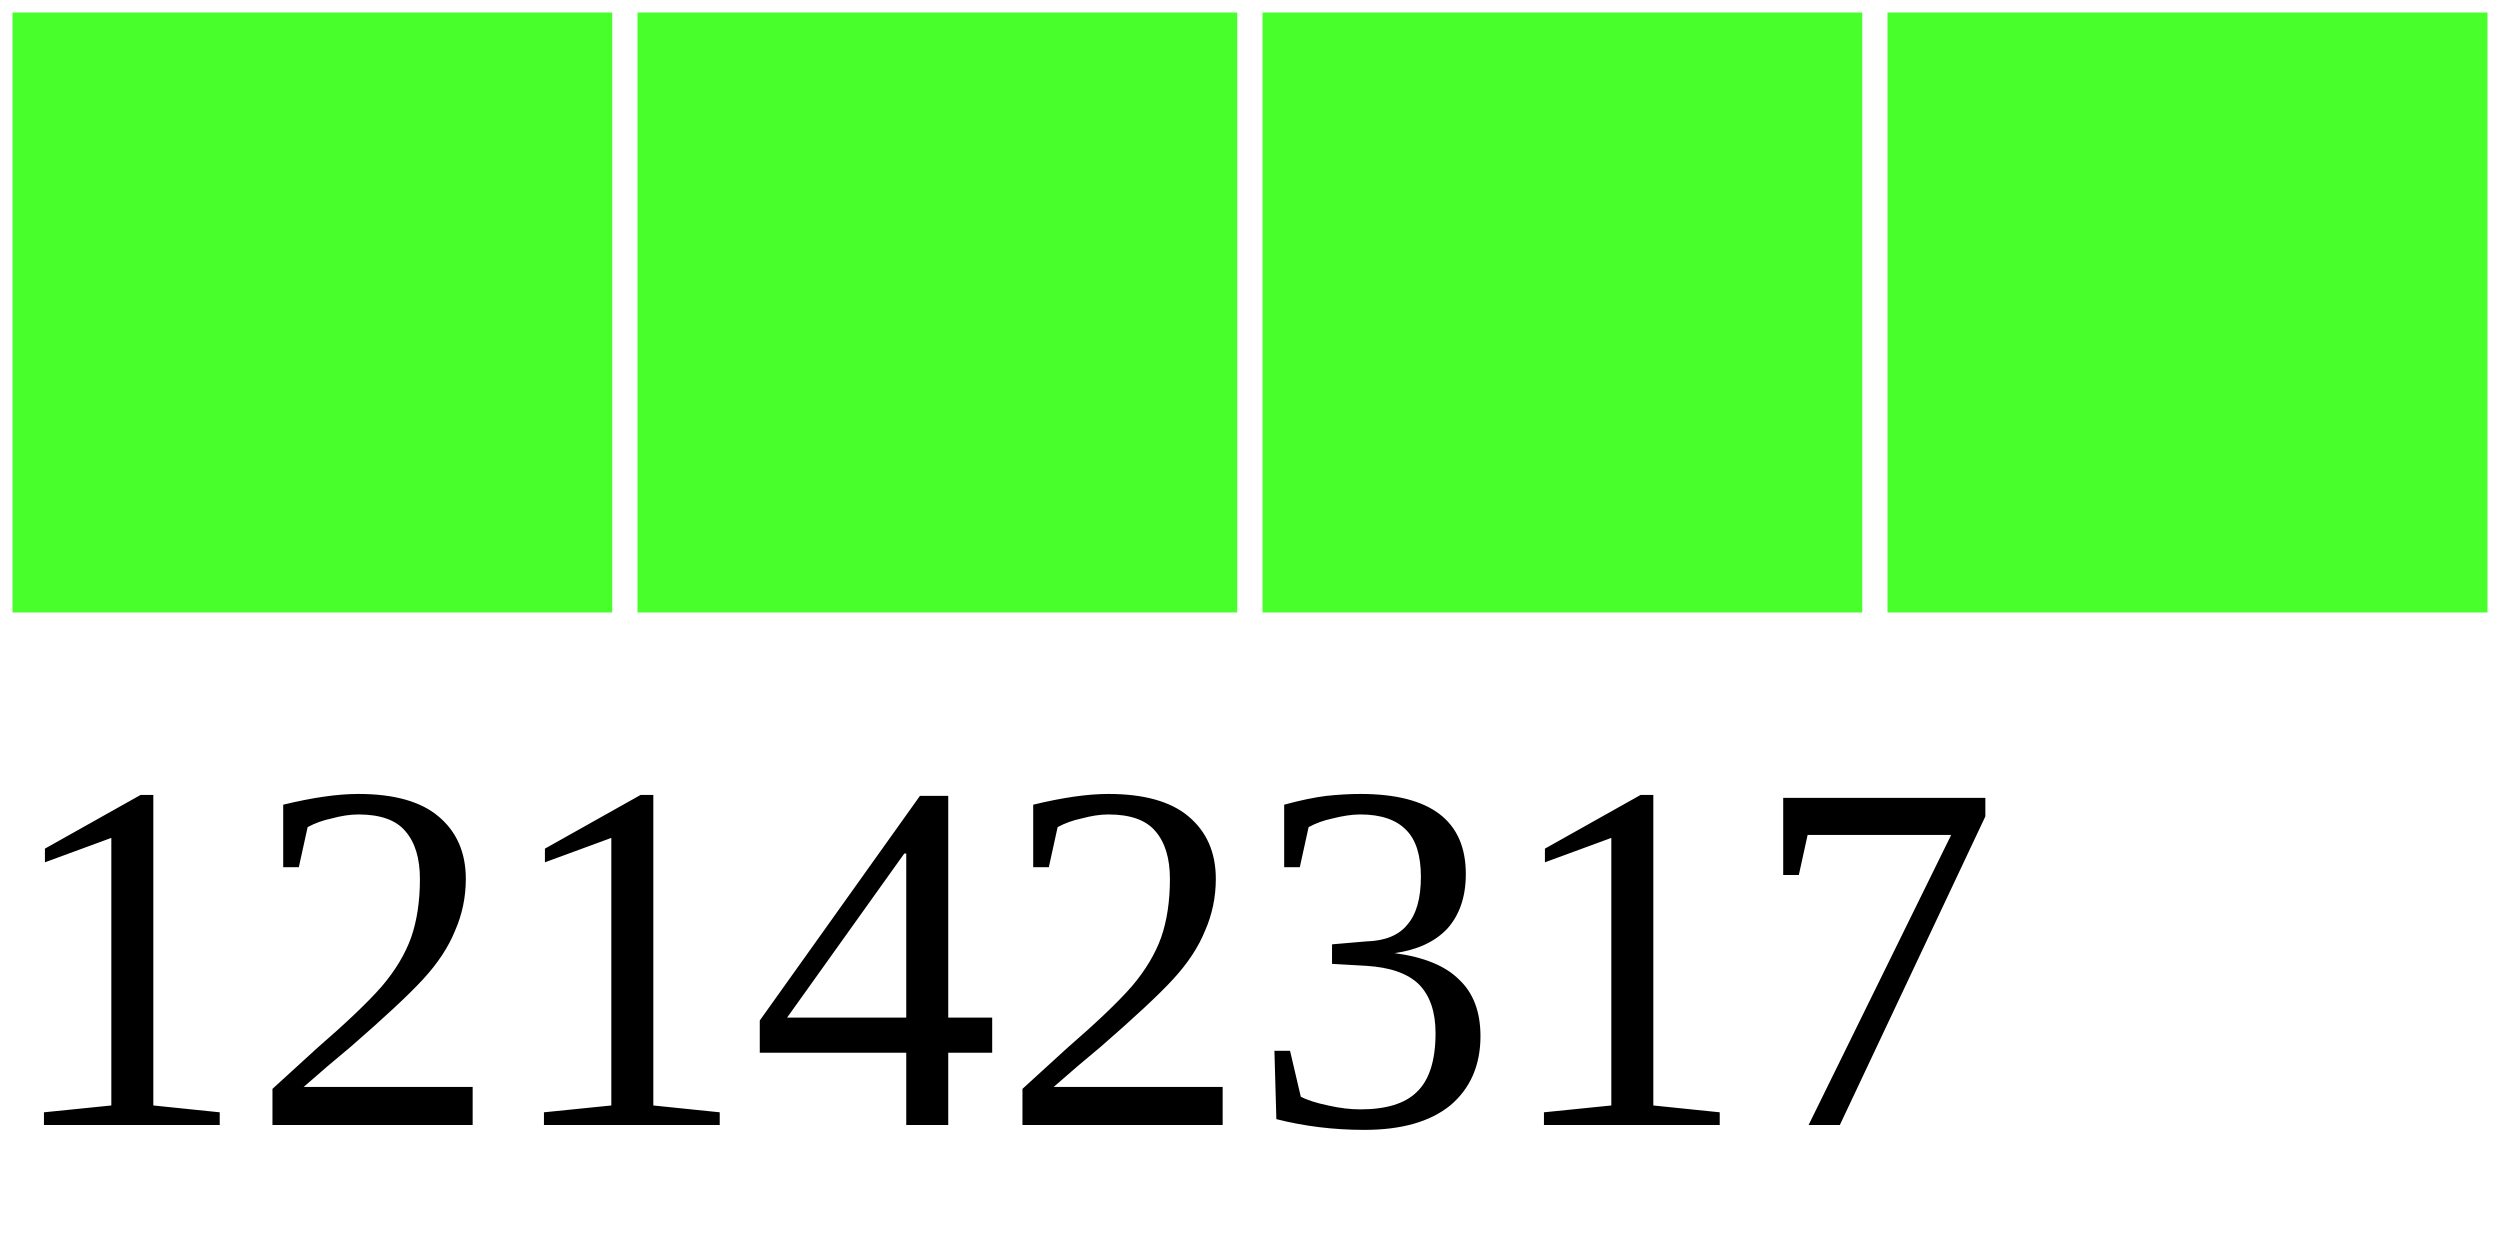
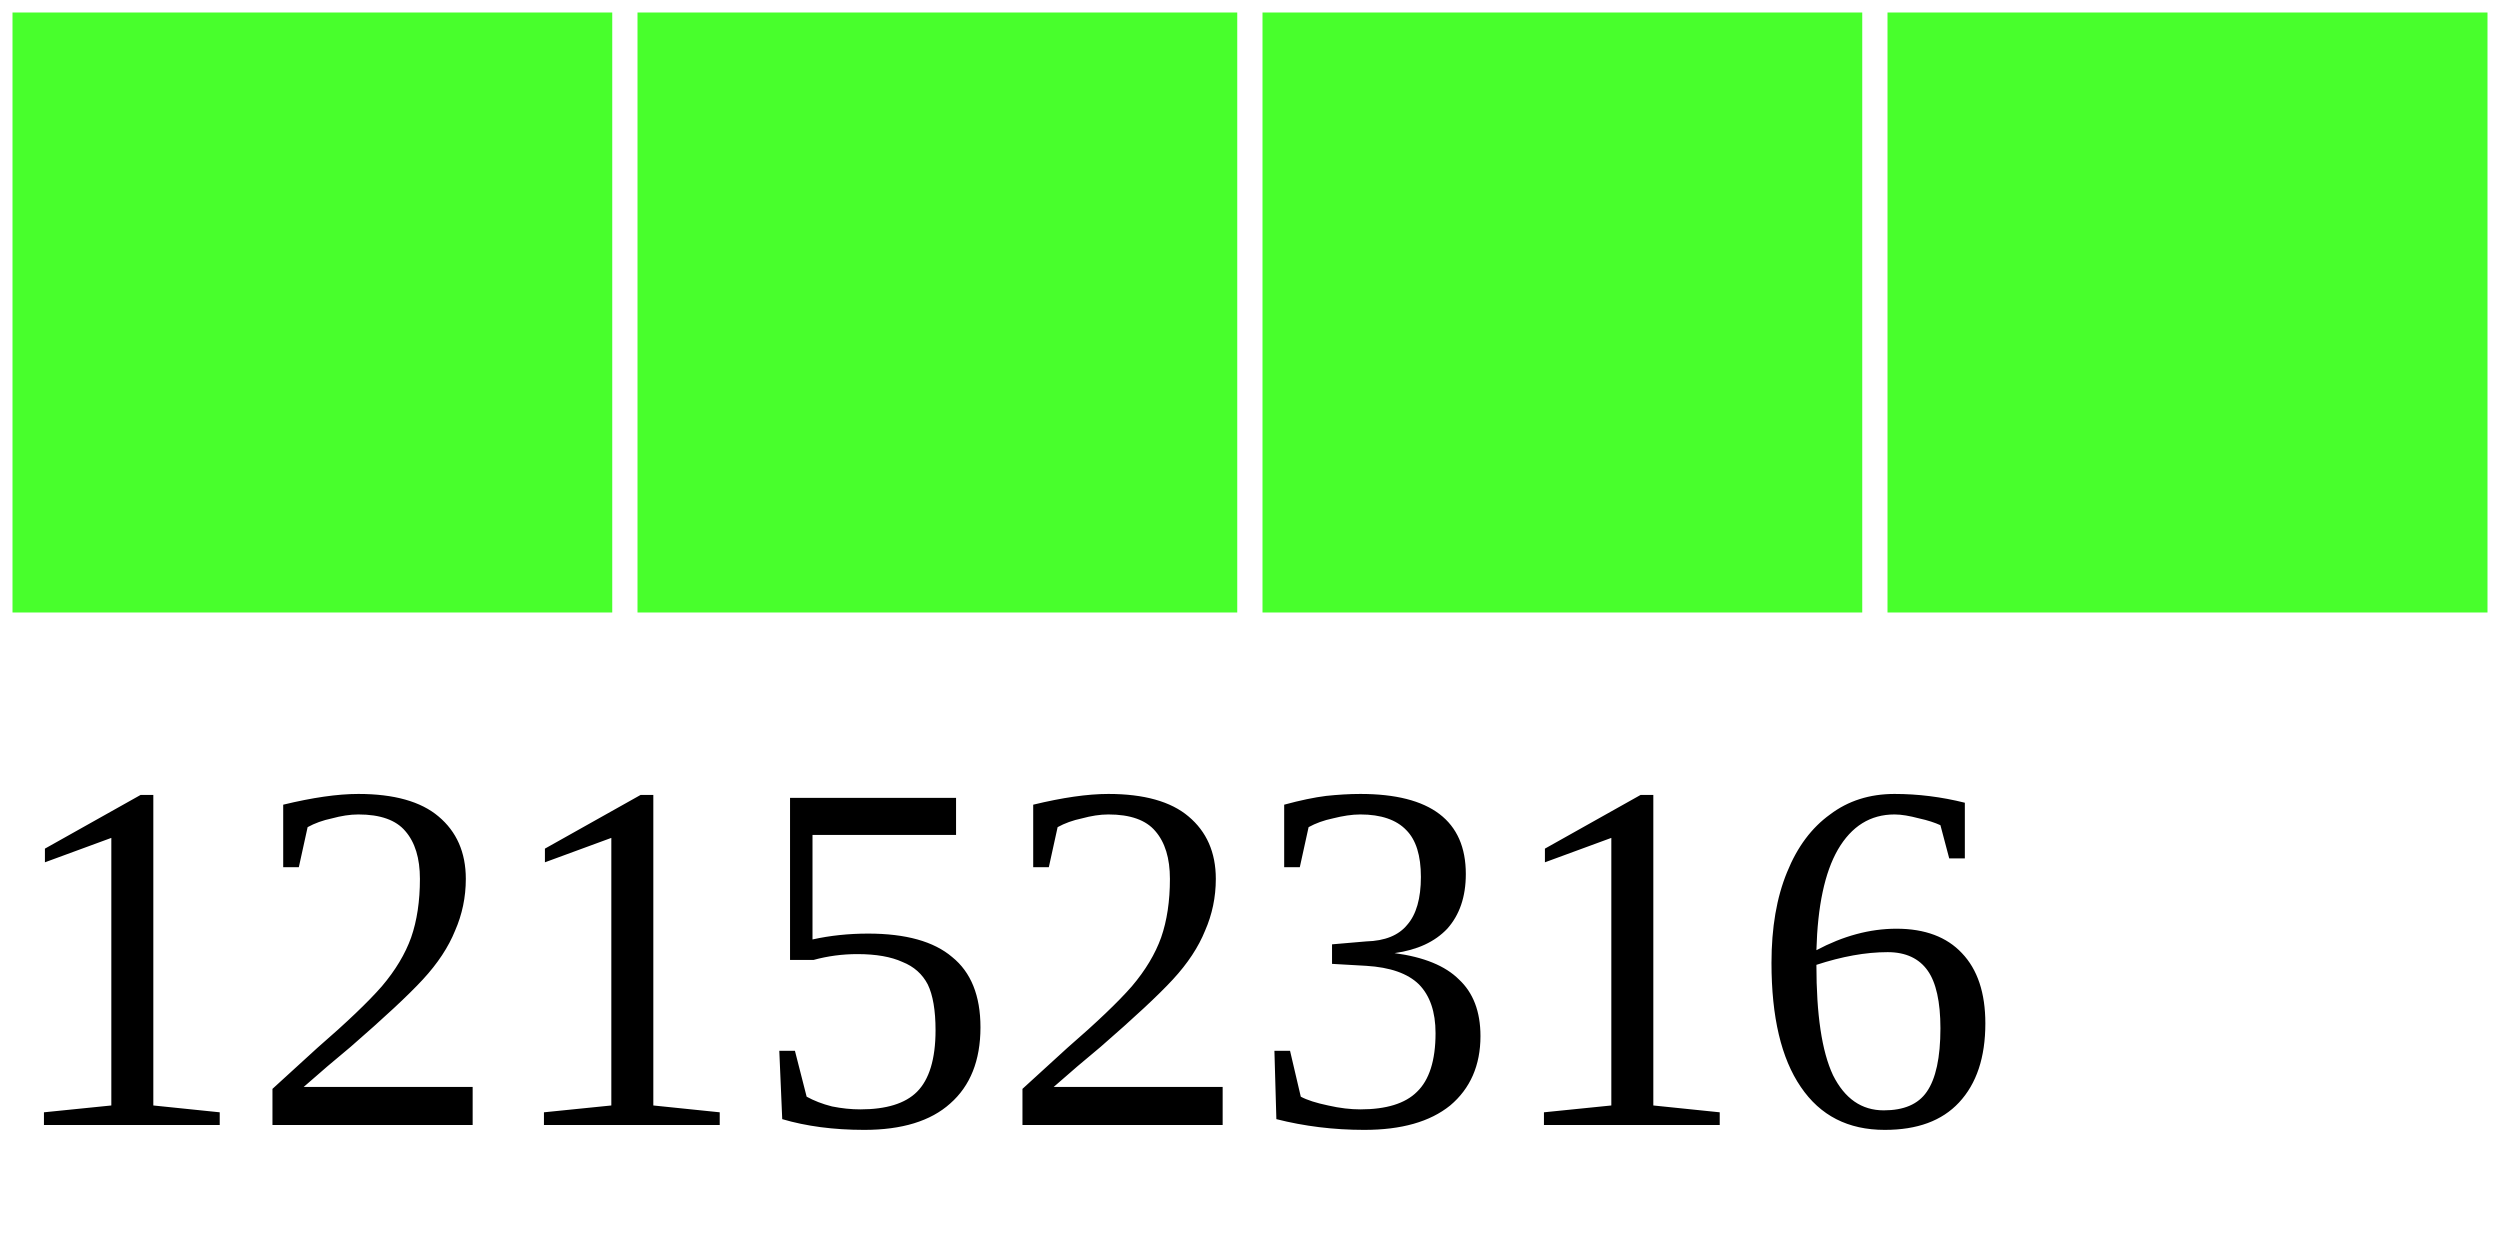
<svg xmlns="http://www.w3.org/2000/svg" width="40" height="20">
  <g>
    <rect width="10" height="10" style="fill:#48FF2C;stroke-width:0.4;stroke:rgb(255,255,255)" x="0" />
    <rect width="10" height="10" style="fill:#48FF2C;stroke-width:0.4;stroke:rgb(255,255,255)" x="10" />
    <rect width="10" height="10" style="fill:#48FF2C;stroke-width:0.4;stroke:rgb(255,255,255)" x="20" />
    <rect width="10" height="10" style="fill:#48FF2C;stroke-width:0.4;stroke:rgb(255,255,255)" x="30" />
-     <text x="0" y="18" fill="black" font-size="8">12142317</text>
+     <text x="0" y="18" fill="black" font-size="8">12152316</text>
  </g>
</svg>
